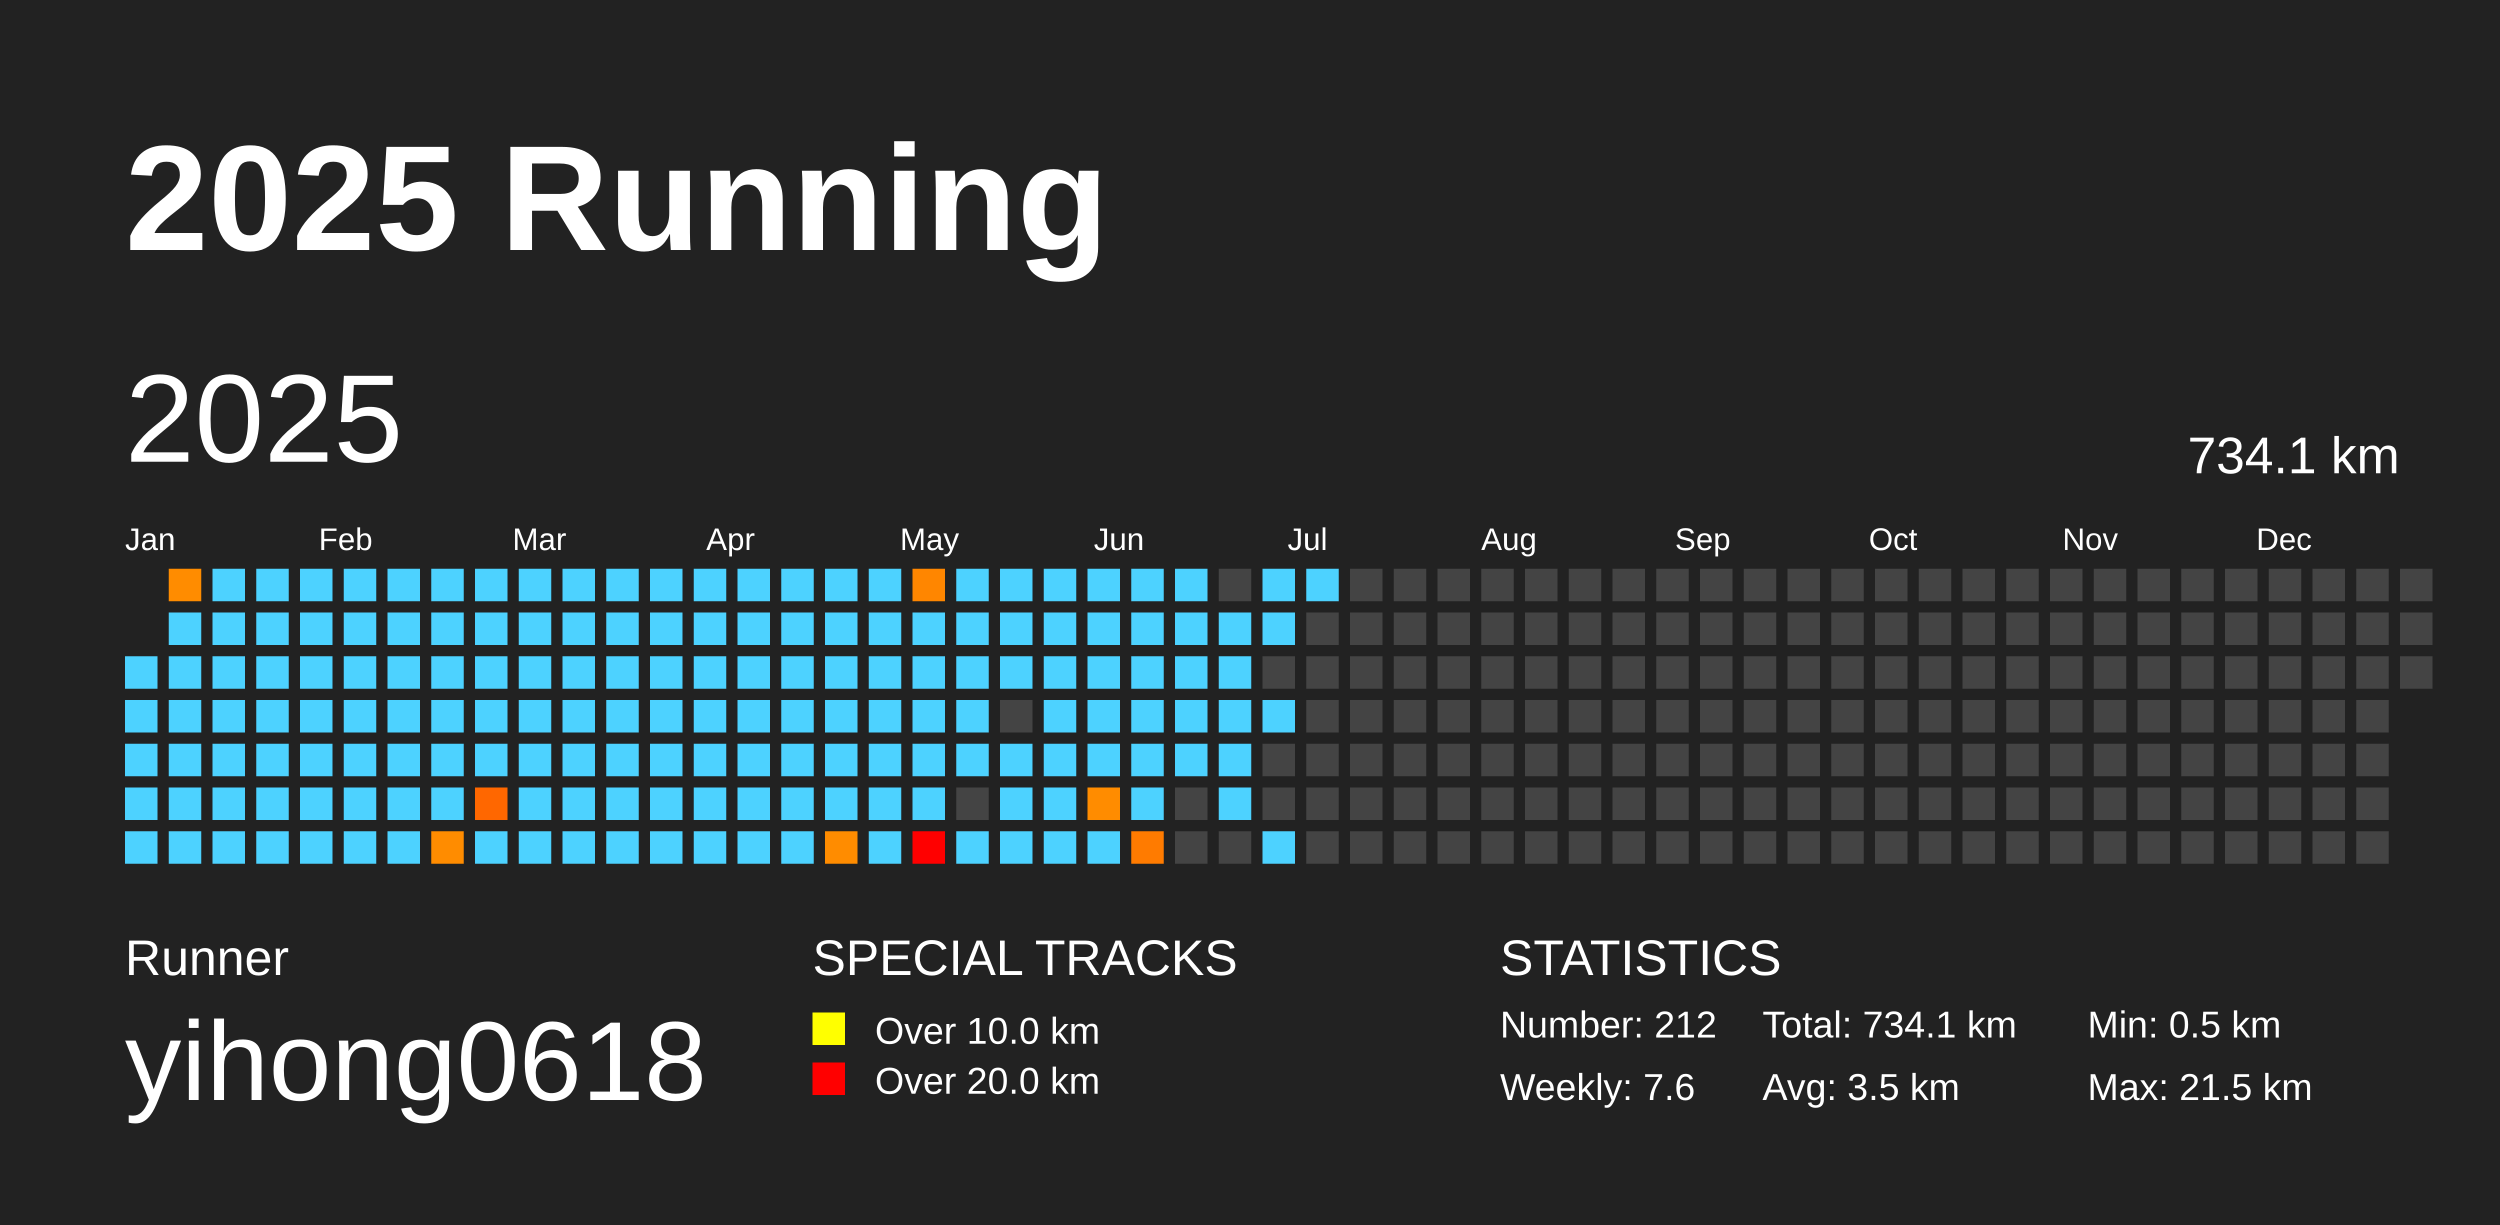
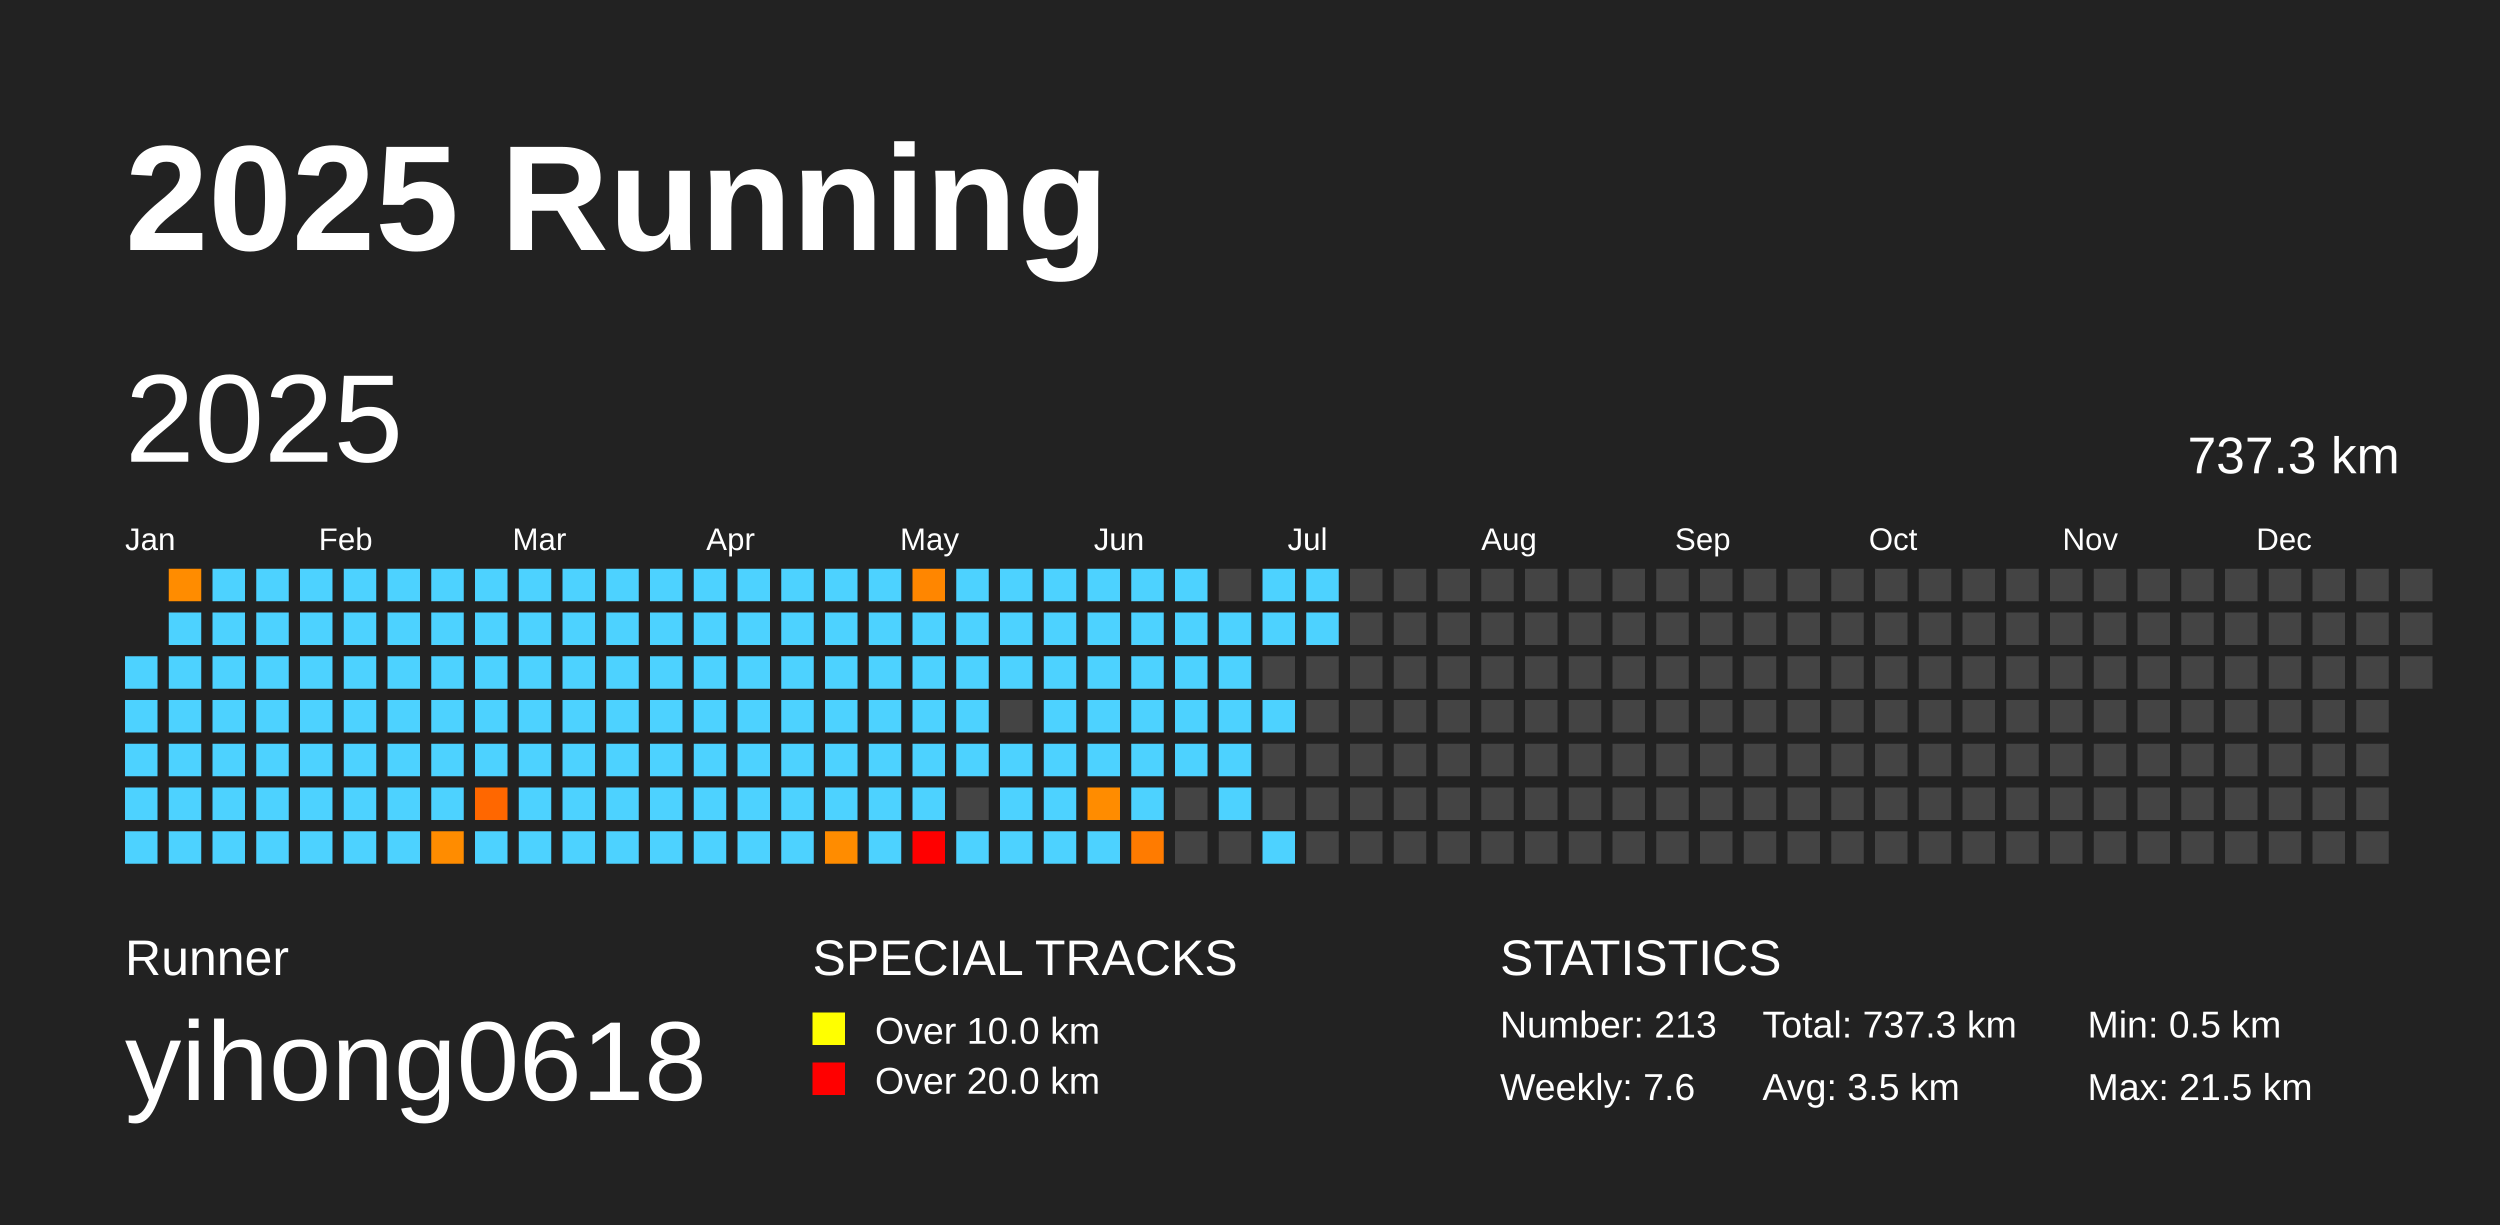
<svg xmlns="http://www.w3.org/2000/svg" baseProfile="full" height="98mm" version="1.1" viewBox="0,0,200,98" width="200mm">
  <defs />
  <rect fill="#222222" height="98" width="200" x="0" y="0" />
  <text fill="#FFFFFF" style="font-size:12px; font-family:Arial; font-weight:bold;" x="10" y="20">2025 Running</text>
  <text fill="#FFFFFF" style="font-size:4px; font-family:Arial" x="10" y="78">Runner</text>
  <text fill="#FFFFFF" style="font-size:9px; font-family:Arial" x="10" y="88">yihong0618</text>
  <text fill="#FFFFFF" style="font-size:4px; font-family:Arial" x="65" y="78">SPECIAL TRACKS</text>
  <rect fill="yellow" height="2.6" width="2.6" x="65" y="81" />
  <text fill="#FFFFFF" style="font-size:3px; font-family:Arial" x="70" y="83.5">Over 10.0 km</text>
  <rect fill="red" height="2.6" width="2.6" x="65" y="85" />
  <text fill="#FFFFFF" style="font-size:3px; font-family:Arial" x="70" y="87.5">Over 20.0 km</text>
  <text fill="#FFFFFF" style="font-size:4px; font-family:Arial" x="120" y="78">STATISTICS</text>
-   <text fill="#FFFFFF" style="font-size:3px; font-family:Arial" x="120" y="83">Number: 212</text>
+   <text fill="#FFFFFF" style="font-size:3px; font-family:Arial" x="120" y="83">Number: 213</text>
  <text fill="#FFFFFF" style="font-size:3px; font-family:Arial" x="120" y="88">Weekly: 7.6</text>
-   <text fill="#FFFFFF" style="font-size:3px; font-family:Arial" x="141" y="83">Total: 734.1 km</text>
+   <text fill="#FFFFFF" style="font-size:3px; font-family:Arial" x="141" y="83">Total: 737.3 km</text>
  <text fill="#FFFFFF" style="font-size:3px; font-family:Arial" x="141" y="88">Avg: 3.5 km</text>
  <text fill="#FFFFFF" style="font-size:3px; font-family:Arial" x="167" y="83">Min: 0.5 km</text>
  <text fill="#FFFFFF" style="font-size:3px; font-family:Arial" x="167" y="88">Max: 21.5 km</text>
  <text dominant-baseline="hanging" fill="#FFFFFF" style="font-size:10.0px; font-family:Arial;" x="10" y="30">2025</text>
-   <text dominant-baseline="hanging" fill="#FFFFFF" style="font-size:4.125px; font-family:Arial;" x="175" y="35">734.1 km</text>
+   <text dominant-baseline="hanging" fill="#FFFFFF" style="font-size:4.125px; font-family:Arial;" x="175" y="35">737.3 km</text>
  <text fill="#FFFFFF" style="font-size:2.5px; font-family:Arial" x="10.0" y="44">Jan</text>
  <text fill="#FFFFFF" style="font-size:2.5px; font-family:Arial" x="25.5" y="44">Feb</text>
  <text fill="#FFFFFF" style="font-size:2.5px; font-family:Arial" x="41.0" y="44">Mar</text>
  <text fill="#FFFFFF" style="font-size:2.5px; font-family:Arial" x="56.5" y="44">Apr</text>
  <text fill="#FFFFFF" style="font-size:2.5px; font-family:Arial" x="72.0" y="44">May</text>
  <text fill="#FFFFFF" style="font-size:2.5px; font-family:Arial" x="87.5" y="44">Jun</text>
  <text fill="#FFFFFF" style="font-size:2.5px; font-family:Arial" x="103.0" y="44">Jul</text>
  <text fill="#FFFFFF" style="font-size:2.5px; font-family:Arial" x="118.5" y="44">Aug</text>
  <text fill="#FFFFFF" style="font-size:2.5px; font-family:Arial" x="134.0" y="44">Sep</text>
  <text fill="#FFFFFF" style="font-size:2.5px; font-family:Arial" x="149.5" y="44">Oct</text>
  <text fill="#FFFFFF" style="font-size:2.5px; font-family:Arial" x="165.0" y="44">Nov</text>
  <text fill="#FFFFFF" style="font-size:2.5px; font-family:Arial" x="180.5" y="44">Dec</text>
  <rect fill="#4dd2ff" height="2.6" width="2.6" x="10.0" y="52.5" />
  <rect fill="#4dd2ff" height="2.6" width="2.6" x="10.0" y="56.0" />
  <rect fill="#4dd2ff" height="2.6" width="2.6" x="10.0" y="59.5" />
  <rect fill="#4dd2ff" height="2.6" width="2.6" x="10.0" y="63.0" />
  <rect fill="#4dd2ff" height="2.6" width="2.6" x="10.0" y="66.5" />
  <rect fill="#ff8c00" height="2.6" width="2.6" x="13.5" y="45.5" />
  <rect fill="#4dd2ff" height="2.6" width="2.6" x="13.5" y="49.0" />
  <rect fill="#4dd2ff" height="2.6" width="2.6" x="13.5" y="52.5" />
  <rect fill="#4dd2ff" height="2.6" width="2.6" x="13.5" y="56.0" />
  <rect fill="#4dd2ff" height="2.6" width="2.6" x="13.5" y="59.5" />
  <rect fill="#4dd2ff" height="2.6" width="2.6" x="13.5" y="63.0" />
  <rect fill="#4dd2ff" height="2.6" width="2.6" x="13.5" y="66.5" />
  <rect fill="#4dd2ff" height="2.6" width="2.6" x="17.0" y="45.5" />
  <rect fill="#4dd2ff" height="2.6" width="2.6" x="17.0" y="49.0" />
  <rect fill="#4dd2ff" height="2.6" width="2.6" x="17.0" y="52.5" />
  <rect fill="#4dd2ff" height="2.6" width="2.6" x="17.0" y="56.0" />
  <rect fill="#4dd2ff" height="2.6" width="2.6" x="17.0" y="59.5" />
  <rect fill="#4dd2ff" height="2.6" width="2.6" x="17.0" y="63.0" />
  <rect fill="#4dd2ff" height="2.6" width="2.6" x="17.0" y="66.5" />
  <rect fill="#4dd2ff" height="2.6" width="2.6" x="20.5" y="45.5" />
  <rect fill="#4dd2ff" height="2.6" width="2.6" x="20.5" y="49.0" />
  <rect fill="#4dd2ff" height="2.6" width="2.6" x="20.5" y="52.5" />
  <rect fill="#4dd2ff" height="2.6" width="2.6" x="20.5" y="56.0" />
  <rect fill="#4dd2ff" height="2.6" width="2.6" x="20.5" y="59.5" />
  <rect fill="#4dd2ff" height="2.6" width="2.6" x="20.5" y="63.0" />
  <rect fill="#4dd2ff" height="2.6" width="2.6" x="20.5" y="66.5" />
  <rect fill="#4dd2ff" height="2.6" width="2.6" x="24.0" y="45.5" />
  <rect fill="#4dd2ff" height="2.6" width="2.6" x="24.0" y="49.0" />
  <rect fill="#4dd2ff" height="2.6" width="2.6" x="24.0" y="52.5" />
  <rect fill="#4dd2ff" height="2.6" width="2.6" x="24.0" y="56.0" />
  <rect fill="#4dd2ff" height="2.6" width="2.6" x="24.0" y="59.5" />
  <rect fill="#4dd2ff" height="2.6" width="2.6" x="24.0" y="63.0" />
  <rect fill="#4dd2ff" height="2.6" width="2.6" x="24.0" y="66.5" />
  <rect fill="#4dd2ff" height="2.6" width="2.6" x="27.5" y="45.5" />
  <rect fill="#4dd2ff" height="2.6" width="2.6" x="27.5" y="49.0" />
  <rect fill="#4dd2ff" height="2.6" width="2.6" x="27.5" y="52.5" />
  <rect fill="#4dd2ff" height="2.6" width="2.6" x="27.5" y="56.0" />
  <rect fill="#4dd2ff" height="2.6" width="2.6" x="27.5" y="59.5" />
  <rect fill="#4dd2ff" height="2.6" width="2.6" x="27.5" y="63.0" />
  <rect fill="#4dd2ff" height="2.6" width="2.6" x="27.5" y="66.5" />
  <rect fill="#4dd2ff" height="2.6" width="2.6" x="31.0" y="45.5" />
  <rect fill="#4dd2ff" height="2.6" width="2.6" x="31.0" y="49.0" />
  <rect fill="#4dd2ff" height="2.6" width="2.6" x="31.0" y="52.5" />
  <rect fill="#4dd2ff" height="2.6" width="2.6" x="31.0" y="56.0" />
  <rect fill="#4dd2ff" height="2.6" width="2.6" x="31.0" y="59.5" />
  <rect fill="#4dd2ff" height="2.6" width="2.6" x="31.0" y="63.0" />
  <rect fill="#4dd2ff" height="2.6" width="2.6" x="31.0" y="66.5" />
  <rect fill="#4dd2ff" height="2.6" width="2.6" x="34.5" y="45.5" />
  <rect fill="#4dd2ff" height="2.6" width="2.6" x="34.5" y="49.0" />
  <rect fill="#4dd2ff" height="2.6" width="2.6" x="34.5" y="52.5" />
  <rect fill="#4dd2ff" height="2.6" width="2.6" x="34.5" y="56.0" />
  <rect fill="#4dd2ff" height="2.6" width="2.6" x="34.5" y="59.5" />
  <rect fill="#4dd2ff" height="2.6" width="2.6" x="34.5" y="63.0" />
  <rect fill="#ff8c00" height="2.6" width="2.6" x="34.5" y="66.5" />
  <rect fill="#4dd2ff" height="2.6" width="2.6" x="38.0" y="45.5" />
  <rect fill="#4dd2ff" height="2.6" width="2.6" x="38.0" y="49.0" />
  <rect fill="#4dd2ff" height="2.6" width="2.6" x="38.0" y="52.5" />
  <rect fill="#4dd2ff" height="2.6" width="2.6" x="38.0" y="56.0" />
  <rect fill="#4dd2ff" height="2.6" width="2.6" x="38.0" y="59.5" />
  <rect fill="#ff6700" height="2.6" width="2.6" x="38.0" y="63.0" />
  <rect fill="#4dd2ff" height="2.6" width="2.6" x="38.0" y="66.5" />
  <rect fill="#4dd2ff" height="2.6" width="2.6" x="41.5" y="45.5" />
  <rect fill="#4dd2ff" height="2.6" width="2.6" x="41.5" y="49.0" />
  <rect fill="#4dd2ff" height="2.6" width="2.6" x="41.5" y="52.5" />
  <rect fill="#4dd2ff" height="2.6" width="2.6" x="41.5" y="56.0" />
  <rect fill="#4dd2ff" height="2.6" width="2.6" x="41.5" y="59.5" />
  <rect fill="#4dd2ff" height="2.6" width="2.6" x="41.5" y="63.0" />
  <rect fill="#4dd2ff" height="2.6" width="2.6" x="41.5" y="66.5" />
  <rect fill="#4dd2ff" height="2.6" width="2.6" x="45.0" y="45.5" />
  <rect fill="#4dd2ff" height="2.6" width="2.6" x="45.0" y="49.0" />
  <rect fill="#4dd2ff" height="2.6" width="2.6" x="45.0" y="52.5" />
  <rect fill="#4dd2ff" height="2.6" width="2.6" x="45.0" y="56.0" />
  <rect fill="#4dd2ff" height="2.6" width="2.6" x="45.0" y="59.5" />
  <rect fill="#4dd2ff" height="2.6" width="2.6" x="45.0" y="63.0" />
  <rect fill="#4dd2ff" height="2.6" width="2.6" x="45.0" y="66.5" />
  <rect fill="#4dd2ff" height="2.6" width="2.6" x="48.5" y="45.5" />
  <rect fill="#4dd2ff" height="2.6" width="2.6" x="48.5" y="49.0" />
  <rect fill="#4dd2ff" height="2.6" width="2.6" x="48.5" y="52.5" />
  <rect fill="#4dd2ff" height="2.6" width="2.6" x="48.5" y="56.0" />
  <rect fill="#4dd2ff" height="2.6" width="2.6" x="48.5" y="59.5" />
  <rect fill="#4dd2ff" height="2.6" width="2.6" x="48.5" y="63.0" />
  <rect fill="#4dd2ff" height="2.6" width="2.6" x="48.5" y="66.5" />
  <rect fill="#4dd2ff" height="2.6" width="2.6" x="52.0" y="45.5" />
  <rect fill="#4dd2ff" height="2.6" width="2.6" x="52.0" y="49.0" />
  <rect fill="#4dd2ff" height="2.6" width="2.6" x="52.0" y="52.5" />
  <rect fill="#4dd2ff" height="2.6" width="2.6" x="52.0" y="56.0" />
  <rect fill="#4dd2ff" height="2.6" width="2.6" x="52.0" y="59.5" />
  <rect fill="#4dd2ff" height="2.6" width="2.6" x="52.0" y="63.0" />
  <rect fill="#4dd2ff" height="2.6" width="2.6" x="52.0" y="66.5" />
  <rect fill="#4dd2ff" height="2.6" width="2.6" x="55.5" y="45.5" />
  <rect fill="#4dd2ff" height="2.6" width="2.6" x="55.5" y="49.0" />
  <rect fill="#4dd2ff" height="2.6" width="2.6" x="55.5" y="52.5" />
  <rect fill="#4dd2ff" height="2.6" width="2.6" x="55.5" y="56.0" />
  <rect fill="#4dd2ff" height="2.6" width="2.6" x="55.5" y="59.5" />
  <rect fill="#4dd2ff" height="2.6" width="2.6" x="55.5" y="63.0" />
  <rect fill="#4dd2ff" height="2.6" width="2.6" x="55.5" y="66.5" />
  <rect fill="#4dd2ff" height="2.6" width="2.6" x="59.0" y="45.5" />
  <rect fill="#4dd2ff" height="2.6" width="2.6" x="59.0" y="49.0" />
  <rect fill="#4dd2ff" height="2.6" width="2.6" x="59.0" y="52.5" />
  <rect fill="#4dd2ff" height="2.6" width="2.6" x="59.0" y="56.0" />
  <rect fill="#4dd2ff" height="2.6" width="2.6" x="59.0" y="59.5" />
  <rect fill="#4dd2ff" height="2.6" width="2.6" x="59.0" y="63.0" />
  <rect fill="#4dd2ff" height="2.6" width="2.6" x="59.0" y="66.5" />
  <rect fill="#4dd2ff" height="2.6" width="2.6" x="62.5" y="45.5" />
  <rect fill="#4dd2ff" height="2.6" width="2.6" x="62.5" y="49.0" />
  <rect fill="#4dd2ff" height="2.6" width="2.6" x="62.5" y="52.5" />
  <rect fill="#4dd2ff" height="2.6" width="2.6" x="62.5" y="56.0" />
  <rect fill="#4dd2ff" height="2.6" width="2.6" x="62.5" y="59.5" />
  <rect fill="#4dd2ff" height="2.6" width="2.6" x="62.5" y="63.0" />
  <rect fill="#4dd2ff" height="2.6" width="2.6" x="62.5" y="66.5" />
  <rect fill="#4dd2ff" height="2.6" width="2.6" x="66.0" y="45.5" />
  <rect fill="#4dd2ff" height="2.6" width="2.6" x="66.0" y="49.0" />
  <rect fill="#4dd2ff" height="2.6" width="2.6" x="66.0" y="52.5" />
  <rect fill="#4dd2ff" height="2.6" width="2.6" x="66.0" y="56.0" />
  <rect fill="#4dd2ff" height="2.6" width="2.6" x="66.0" y="59.5" />
  <rect fill="#4dd2ff" height="2.6" width="2.6" x="66.0" y="63.0" />
  <rect fill="#ff8c00" height="2.6" width="2.6" x="66.0" y="66.5" />
  <rect fill="#4dd2ff" height="2.6" width="2.6" x="69.5" y="45.5" />
  <rect fill="#4dd2ff" height="2.6" width="2.6" x="69.5" y="49.0" />
  <rect fill="#4dd2ff" height="2.6" width="2.6" x="69.5" y="52.5" />
  <rect fill="#4dd2ff" height="2.6" width="2.6" x="69.5" y="56.0" />
  <rect fill="#4dd2ff" height="2.6" width="2.6" x="69.5" y="59.5" />
  <rect fill="#4dd2ff" height="2.6" width="2.6" x="69.5" y="63.0" />
  <rect fill="#4dd2ff" height="2.6" width="2.6" x="69.5" y="66.5" />
  <rect fill="#ff8600" height="2.6" width="2.6" x="73.0" y="45.5" />
  <rect fill="#4dd2ff" height="2.6" width="2.6" x="73.0" y="49.0" />
  <rect fill="#4dd2ff" height="2.6" width="2.6" x="73.0" y="52.5" />
  <rect fill="#4dd2ff" height="2.6" width="2.6" x="73.0" y="56.0" />
  <rect fill="#4dd2ff" height="2.6" width="2.6" x="73.0" y="59.5" />
  <rect fill="#4dd2ff" height="2.6" width="2.6" x="73.0" y="63.0" />
  <rect fill="red" height="2.6" width="2.6" x="73.0" y="66.5" />
  <rect fill="#4dd2ff" height="2.6" width="2.6" x="76.5" y="45.5" />
  <rect fill="#4dd2ff" height="2.6" width="2.6" x="76.5" y="49.0" />
  <rect fill="#4dd2ff" height="2.6" width="2.6" x="76.5" y="52.5" />
  <rect fill="#4dd2ff" height="2.6" width="2.6" x="76.5" y="56.0" />
  <rect fill="#4dd2ff" height="2.6" width="2.6" x="76.5" y="59.5" />
  <rect fill="#444444" height="2.6" width="2.6" x="76.5" y="63.0" />
  <rect fill="#4dd2ff" height="2.6" width="2.6" x="76.5" y="66.5" />
  <rect fill="#4dd2ff" height="2.6" width="2.6" x="80.0" y="45.5" />
  <rect fill="#4dd2ff" height="2.6" width="2.6" x="80.0" y="49.0" />
  <rect fill="#4dd2ff" height="2.6" width="2.6" x="80.0" y="52.5" />
  <rect fill="#444444" height="2.6" width="2.6" x="80.0" y="56.0" />
  <rect fill="#4dd2ff" height="2.6" width="2.6" x="80.0" y="59.5" />
  <rect fill="#4dd2ff" height="2.6" width="2.6" x="80.0" y="63.0" />
  <rect fill="#4dd2ff" height="2.6" width="2.6" x="80.0" y="66.5" />
  <rect fill="#4dd2ff" height="2.6" width="2.6" x="83.5" y="45.5" />
  <rect fill="#4dd2ff" height="2.6" width="2.6" x="83.5" y="49.0" />
  <rect fill="#4dd2ff" height="2.6" width="2.6" x="83.5" y="52.5" />
  <rect fill="#4dd2ff" height="2.6" width="2.6" x="83.5" y="56.0" />
  <rect fill="#4dd2ff" height="2.6" width="2.6" x="83.5" y="59.5" />
  <rect fill="#4dd2ff" height="2.6" width="2.6" x="83.5" y="63.0" />
  <rect fill="#4dd2ff" height="2.6" width="2.6" x="83.5" y="66.5" />
  <rect fill="#4dd2ff" height="2.6" width="2.6" x="87.0" y="45.5" />
  <rect fill="#4dd2ff" height="2.6" width="2.6" x="87.0" y="49.0" />
  <rect fill="#4dd2ff" height="2.6" width="2.6" x="87.0" y="52.5" />
  <rect fill="#4dd2ff" height="2.6" width="2.6" x="87.0" y="56.0" />
  <rect fill="#4dd2ff" height="2.6" width="2.6" x="87.0" y="59.5" />
  <rect fill="#ff8c00" height="2.6" width="2.6" x="87.0" y="63.0" />
  <rect fill="#4dd2ff" height="2.6" width="2.6" x="87.0" y="66.5" />
  <rect fill="#4dd2ff" height="2.6" width="2.6" x="90.5" y="45.5" />
  <rect fill="#4dd2ff" height="2.6" width="2.6" x="90.5" y="49.0" />
  <rect fill="#4dd2ff" height="2.6" width="2.6" x="90.5" y="52.5" />
  <rect fill="#4dd2ff" height="2.6" width="2.6" x="90.5" y="56.0" />
  <rect fill="#4dd2ff" height="2.6" width="2.6" x="90.5" y="59.5" />
  <rect fill="#4dd2ff" height="2.6" width="2.6" x="90.5" y="63.0" />
  <rect fill="#ff7b00" height="2.6" width="2.6" x="90.5" y="66.5" />
  <rect fill="#4dd2ff" height="2.6" width="2.6" x="94.0" y="45.5" />
  <rect fill="#4dd2ff" height="2.6" width="2.6" x="94.0" y="49.0" />
  <rect fill="#4dd2ff" height="2.6" width="2.6" x="94.0" y="52.5" />
  <rect fill="#4dd2ff" height="2.6" width="2.6" x="94.0" y="56.0" />
  <rect fill="#4dd2ff" height="2.6" width="2.6" x="94.0" y="59.5" />
  <rect fill="#444444" height="2.6" width="2.6" x="94.0" y="63.0" />
  <rect fill="#444444" height="2.6" width="2.6" x="94.0" y="66.5" />
  <rect fill="#444444" height="2.6" width="2.6" x="97.5" y="45.5" />
  <rect fill="#4dd2ff" height="2.6" width="2.6" x="97.5" y="49.0" />
  <rect fill="#4dd2ff" height="2.6" width="2.6" x="97.5" y="52.5" />
  <rect fill="#4dd2ff" height="2.6" width="2.6" x="97.5" y="56.0" />
  <rect fill="#4dd2ff" height="2.6" width="2.6" x="97.5" y="59.5" />
  <rect fill="#4dd2ff" height="2.6" width="2.6" x="97.5" y="63.0" />
  <rect fill="#444444" height="2.6" width="2.6" x="97.5" y="66.5" />
  <rect fill="#4dd2ff" height="2.6" width="2.6" x="101.0" y="45.5" />
  <rect fill="#4dd2ff" height="2.6" width="2.6" x="101.0" y="49.0" />
  <rect fill="#444444" height="2.6" width="2.6" x="101.0" y="52.5" />
  <rect fill="#4dd2ff" height="2.6" width="2.6" x="101.0" y="56.0" />
  <rect fill="#444444" height="2.6" width="2.6" x="101.0" y="59.5" />
  <rect fill="#444444" height="2.6" width="2.6" x="101.0" y="63.0" />
  <rect fill="#4dd2ff" height="2.6" width="2.6" x="101.0" y="66.5" />
  <rect fill="#4dd2ff" height="2.6" width="2.6" x="104.5" y="45.5" />
-   <rect fill="#444444" height="2.6" width="2.6" x="104.5" y="49.0" />
+   <rect fill="#4dd2ff" height="2.6" width="2.6" x="104.5" y="49.0" />
  <rect fill="#444444" height="2.6" width="2.6" x="104.5" y="52.5" />
  <rect fill="#444444" height="2.6" width="2.6" x="104.5" y="56.0" />
  <rect fill="#444444" height="2.6" width="2.6" x="104.5" y="59.5" />
  <rect fill="#444444" height="2.6" width="2.6" x="104.5" y="63.0" />
  <rect fill="#444444" height="2.6" width="2.6" x="104.5" y="66.5" />
  <rect fill="#444444" height="2.6" width="2.6" x="108.0" y="45.5" />
  <rect fill="#444444" height="2.6" width="2.6" x="108.0" y="49.0" />
  <rect fill="#444444" height="2.6" width="2.6" x="108.0" y="52.5" />
  <rect fill="#444444" height="2.6" width="2.6" x="108.0" y="56.0" />
  <rect fill="#444444" height="2.6" width="2.6" x="108.0" y="59.5" />
  <rect fill="#444444" height="2.6" width="2.6" x="108.0" y="63.0" />
  <rect fill="#444444" height="2.6" width="2.6" x="108.0" y="66.5" />
  <rect fill="#444444" height="2.6" width="2.6" x="111.5" y="45.5" />
  <rect fill="#444444" height="2.6" width="2.6" x="111.5" y="49.0" />
  <rect fill="#444444" height="2.6" width="2.6" x="111.5" y="52.5" />
  <rect fill="#444444" height="2.6" width="2.6" x="111.5" y="56.0" />
  <rect fill="#444444" height="2.6" width="2.6" x="111.5" y="59.5" />
  <rect fill="#444444" height="2.6" width="2.6" x="111.5" y="63.0" />
  <rect fill="#444444" height="2.6" width="2.6" x="111.5" y="66.5" />
  <rect fill="#444444" height="2.6" width="2.6" x="115.0" y="45.5" />
  <rect fill="#444444" height="2.6" width="2.6" x="115.0" y="49.0" />
  <rect fill="#444444" height="2.6" width="2.6" x="115.0" y="52.5" />
  <rect fill="#444444" height="2.6" width="2.6" x="115.0" y="56.0" />
  <rect fill="#444444" height="2.6" width="2.6" x="115.0" y="59.5" />
  <rect fill="#444444" height="2.6" width="2.6" x="115.0" y="63.0" />
  <rect fill="#444444" height="2.6" width="2.6" x="115.0" y="66.5" />
  <rect fill="#444444" height="2.6" width="2.6" x="118.5" y="45.5" />
  <rect fill="#444444" height="2.6" width="2.6" x="118.5" y="49.0" />
  <rect fill="#444444" height="2.6" width="2.6" x="118.5" y="52.5" />
  <rect fill="#444444" height="2.6" width="2.6" x="118.5" y="56.0" />
  <rect fill="#444444" height="2.6" width="2.6" x="118.5" y="59.5" />
  <rect fill="#444444" height="2.6" width="2.6" x="118.5" y="63.0" />
  <rect fill="#444444" height="2.6" width="2.6" x="118.5" y="66.5" />
  <rect fill="#444444" height="2.6" width="2.6" x="122.0" y="45.5" />
  <rect fill="#444444" height="2.6" width="2.6" x="122.0" y="49.0" />
  <rect fill="#444444" height="2.6" width="2.6" x="122.0" y="52.5" />
  <rect fill="#444444" height="2.6" width="2.6" x="122.0" y="56.0" />
  <rect fill="#444444" height="2.6" width="2.6" x="122.0" y="59.5" />
  <rect fill="#444444" height="2.6" width="2.6" x="122.0" y="63.0" />
  <rect fill="#444444" height="2.6" width="2.6" x="122.0" y="66.5" />
  <rect fill="#444444" height="2.6" width="2.6" x="125.5" y="45.5" />
  <rect fill="#444444" height="2.6" width="2.6" x="125.5" y="49.0" />
  <rect fill="#444444" height="2.6" width="2.6" x="125.5" y="52.5" />
  <rect fill="#444444" height="2.6" width="2.6" x="125.5" y="56.0" />
  <rect fill="#444444" height="2.6" width="2.6" x="125.5" y="59.5" />
  <rect fill="#444444" height="2.6" width="2.6" x="125.5" y="63.0" />
  <rect fill="#444444" height="2.6" width="2.6" x="125.5" y="66.5" />
  <rect fill="#444444" height="2.6" width="2.6" x="129.0" y="45.5" />
  <rect fill="#444444" height="2.6" width="2.6" x="129.0" y="49.0" />
  <rect fill="#444444" height="2.6" width="2.6" x="129.0" y="52.5" />
  <rect fill="#444444" height="2.6" width="2.6" x="129.0" y="56.0" />
  <rect fill="#444444" height="2.6" width="2.6" x="129.0" y="59.5" />
  <rect fill="#444444" height="2.6" width="2.6" x="129.0" y="63.0" />
  <rect fill="#444444" height="2.6" width="2.6" x="129.0" y="66.5" />
  <rect fill="#444444" height="2.6" width="2.6" x="132.5" y="45.5" />
  <rect fill="#444444" height="2.6" width="2.6" x="132.5" y="49.0" />
  <rect fill="#444444" height="2.6" width="2.6" x="132.5" y="52.5" />
  <rect fill="#444444" height="2.6" width="2.6" x="132.5" y="56.0" />
  <rect fill="#444444" height="2.6" width="2.6" x="132.5" y="59.5" />
  <rect fill="#444444" height="2.6" width="2.6" x="132.5" y="63.0" />
  <rect fill="#444444" height="2.6" width="2.6" x="132.5" y="66.5" />
  <rect fill="#444444" height="2.6" width="2.6" x="136.0" y="45.5" />
  <rect fill="#444444" height="2.6" width="2.6" x="136.0" y="49.0" />
  <rect fill="#444444" height="2.6" width="2.6" x="136.0" y="52.5" />
  <rect fill="#444444" height="2.6" width="2.6" x="136.0" y="56.0" />
  <rect fill="#444444" height="2.6" width="2.6" x="136.0" y="59.5" />
  <rect fill="#444444" height="2.6" width="2.6" x="136.0" y="63.0" />
  <rect fill="#444444" height="2.6" width="2.6" x="136.0" y="66.5" />
  <rect fill="#444444" height="2.6" width="2.6" x="139.5" y="45.5" />
  <rect fill="#444444" height="2.6" width="2.6" x="139.5" y="49.0" />
  <rect fill="#444444" height="2.6" width="2.6" x="139.5" y="52.5" />
  <rect fill="#444444" height="2.6" width="2.6" x="139.5" y="56.0" />
  <rect fill="#444444" height="2.6" width="2.6" x="139.5" y="59.5" />
  <rect fill="#444444" height="2.6" width="2.6" x="139.5" y="63.0" />
  <rect fill="#444444" height="2.6" width="2.6" x="139.5" y="66.5" />
  <rect fill="#444444" height="2.6" width="2.6" x="143.0" y="45.5" />
  <rect fill="#444444" height="2.6" width="2.6" x="143.0" y="49.0" />
  <rect fill="#444444" height="2.6" width="2.6" x="143.0" y="52.5" />
  <rect fill="#444444" height="2.6" width="2.6" x="143.0" y="56.0" />
  <rect fill="#444444" height="2.6" width="2.6" x="143.0" y="59.5" />
  <rect fill="#444444" height="2.6" width="2.6" x="143.0" y="63.0" />
  <rect fill="#444444" height="2.6" width="2.6" x="143.0" y="66.5" />
  <rect fill="#444444" height="2.6" width="2.6" x="146.5" y="45.5" />
  <rect fill="#444444" height="2.6" width="2.6" x="146.5" y="49.0" />
  <rect fill="#444444" height="2.6" width="2.6" x="146.5" y="52.5" />
  <rect fill="#444444" height="2.6" width="2.6" x="146.5" y="56.0" />
  <rect fill="#444444" height="2.6" width="2.6" x="146.5" y="59.5" />
  <rect fill="#444444" height="2.6" width="2.6" x="146.5" y="63.0" />
  <rect fill="#444444" height="2.6" width="2.6" x="146.5" y="66.5" />
  <rect fill="#444444" height="2.6" width="2.6" x="150.0" y="45.5" />
  <rect fill="#444444" height="2.6" width="2.6" x="150.0" y="49.0" />
  <rect fill="#444444" height="2.6" width="2.6" x="150.0" y="52.5" />
  <rect fill="#444444" height="2.6" width="2.6" x="150.0" y="56.0" />
  <rect fill="#444444" height="2.6" width="2.6" x="150.0" y="59.5" />
  <rect fill="#444444" height="2.6" width="2.6" x="150.0" y="63.0" />
  <rect fill="#444444" height="2.6" width="2.6" x="150.0" y="66.5" />
  <rect fill="#444444" height="2.6" width="2.6" x="153.5" y="45.5" />
  <rect fill="#444444" height="2.6" width="2.6" x="153.5" y="49.0" />
  <rect fill="#444444" height="2.6" width="2.6" x="153.5" y="52.5" />
  <rect fill="#444444" height="2.6" width="2.6" x="153.5" y="56.0" />
  <rect fill="#444444" height="2.6" width="2.6" x="153.5" y="59.5" />
  <rect fill="#444444" height="2.6" width="2.6" x="153.5" y="63.0" />
  <rect fill="#444444" height="2.6" width="2.6" x="153.5" y="66.5" />
  <rect fill="#444444" height="2.6" width="2.6" x="157.0" y="45.5" />
  <rect fill="#444444" height="2.6" width="2.6" x="157.0" y="49.0" />
  <rect fill="#444444" height="2.6" width="2.6" x="157.0" y="52.5" />
  <rect fill="#444444" height="2.6" width="2.6" x="157.0" y="56.0" />
  <rect fill="#444444" height="2.6" width="2.6" x="157.0" y="59.5" />
  <rect fill="#444444" height="2.6" width="2.6" x="157.0" y="63.0" />
  <rect fill="#444444" height="2.6" width="2.6" x="157.0" y="66.5" />
  <rect fill="#444444" height="2.6" width="2.6" x="160.5" y="45.5" />
  <rect fill="#444444" height="2.6" width="2.6" x="160.5" y="49.0" />
  <rect fill="#444444" height="2.6" width="2.6" x="160.5" y="52.5" />
  <rect fill="#444444" height="2.6" width="2.6" x="160.5" y="56.0" />
  <rect fill="#444444" height="2.6" width="2.6" x="160.5" y="59.5" />
  <rect fill="#444444" height="2.6" width="2.6" x="160.5" y="63.0" />
  <rect fill="#444444" height="2.6" width="2.6" x="160.5" y="66.5" />
  <rect fill="#444444" height="2.6" width="2.6" x="164.0" y="45.5" />
  <rect fill="#444444" height="2.6" width="2.6" x="164.0" y="49.0" />
  <rect fill="#444444" height="2.6" width="2.6" x="164.0" y="52.5" />
  <rect fill="#444444" height="2.6" width="2.6" x="164.0" y="56.0" />
  <rect fill="#444444" height="2.6" width="2.6" x="164.0" y="59.5" />
  <rect fill="#444444" height="2.6" width="2.6" x="164.0" y="63.0" />
  <rect fill="#444444" height="2.6" width="2.6" x="164.0" y="66.5" />
  <rect fill="#444444" height="2.6" width="2.6" x="167.5" y="45.5" />
  <rect fill="#444444" height="2.6" width="2.6" x="167.5" y="49.0" />
  <rect fill="#444444" height="2.6" width="2.6" x="167.5" y="52.5" />
  <rect fill="#444444" height="2.6" width="2.6" x="167.5" y="56.0" />
  <rect fill="#444444" height="2.6" width="2.6" x="167.5" y="59.5" />
  <rect fill="#444444" height="2.6" width="2.6" x="167.5" y="63.0" />
  <rect fill="#444444" height="2.6" width="2.6" x="167.5" y="66.5" />
  <rect fill="#444444" height="2.6" width="2.6" x="171.0" y="45.5" />
  <rect fill="#444444" height="2.6" width="2.6" x="171.0" y="49.0" />
  <rect fill="#444444" height="2.6" width="2.6" x="171.0" y="52.5" />
  <rect fill="#444444" height="2.6" width="2.6" x="171.0" y="56.0" />
  <rect fill="#444444" height="2.6" width="2.6" x="171.0" y="59.5" />
  <rect fill="#444444" height="2.6" width="2.6" x="171.0" y="63.0" />
  <rect fill="#444444" height="2.6" width="2.6" x="171.0" y="66.5" />
  <rect fill="#444444" height="2.6" width="2.6" x="174.5" y="45.5" />
  <rect fill="#444444" height="2.6" width="2.6" x="174.5" y="49.0" />
  <rect fill="#444444" height="2.6" width="2.6" x="174.5" y="52.5" />
  <rect fill="#444444" height="2.6" width="2.6" x="174.5" y="56.0" />
  <rect fill="#444444" height="2.6" width="2.6" x="174.5" y="59.5" />
  <rect fill="#444444" height="2.6" width="2.6" x="174.5" y="63.0" />
  <rect fill="#444444" height="2.6" width="2.6" x="174.5" y="66.5" />
  <rect fill="#444444" height="2.6" width="2.6" x="178.0" y="45.5" />
  <rect fill="#444444" height="2.6" width="2.6" x="178.0" y="49.0" />
  <rect fill="#444444" height="2.6" width="2.6" x="178.0" y="52.5" />
  <rect fill="#444444" height="2.6" width="2.6" x="178.0" y="56.0" />
  <rect fill="#444444" height="2.6" width="2.6" x="178.0" y="59.5" />
  <rect fill="#444444" height="2.6" width="2.6" x="178.0" y="63.0" />
  <rect fill="#444444" height="2.6" width="2.6" x="178.0" y="66.5" />
  <rect fill="#444444" height="2.6" width="2.6" x="181.5" y="45.5" />
  <rect fill="#444444" height="2.6" width="2.6" x="181.5" y="49.0" />
  <rect fill="#444444" height="2.6" width="2.6" x="181.5" y="52.5" />
  <rect fill="#444444" height="2.6" width="2.6" x="181.5" y="56.0" />
  <rect fill="#444444" height="2.6" width="2.6" x="181.5" y="59.5" />
  <rect fill="#444444" height="2.6" width="2.6" x="181.5" y="63.0" />
  <rect fill="#444444" height="2.6" width="2.6" x="181.5" y="66.5" />
  <rect fill="#444444" height="2.6" width="2.6" x="185.0" y="45.5" />
  <rect fill="#444444" height="2.6" width="2.6" x="185.0" y="49.0" />
  <rect fill="#444444" height="2.6" width="2.6" x="185.0" y="52.5" />
  <rect fill="#444444" height="2.6" width="2.6" x="185.0" y="56.0" />
  <rect fill="#444444" height="2.6" width="2.6" x="185.0" y="59.5" />
  <rect fill="#444444" height="2.6" width="2.6" x="185.0" y="63.0" />
  <rect fill="#444444" height="2.6" width="2.6" x="185.0" y="66.5" />
  <rect fill="#444444" height="2.6" width="2.6" x="188.5" y="45.5" />
  <rect fill="#444444" height="2.6" width="2.6" x="188.5" y="49.0" />
  <rect fill="#444444" height="2.6" width="2.6" x="188.5" y="52.5" />
  <rect fill="#444444" height="2.6" width="2.6" x="188.5" y="56.0" />
  <rect fill="#444444" height="2.6" width="2.6" x="188.5" y="59.5" />
  <rect fill="#444444" height="2.6" width="2.6" x="188.5" y="63.0" />
  <rect fill="#444444" height="2.6" width="2.6" x="188.5" y="66.5" />
  <rect fill="#444444" height="2.6" width="2.6" x="192.0" y="45.5" />
  <rect fill="#444444" height="2.6" width="2.6" x="192.0" y="49.0" />
  <rect fill="#444444" height="2.6" width="2.6" x="192.0" y="52.5" />
</svg>
